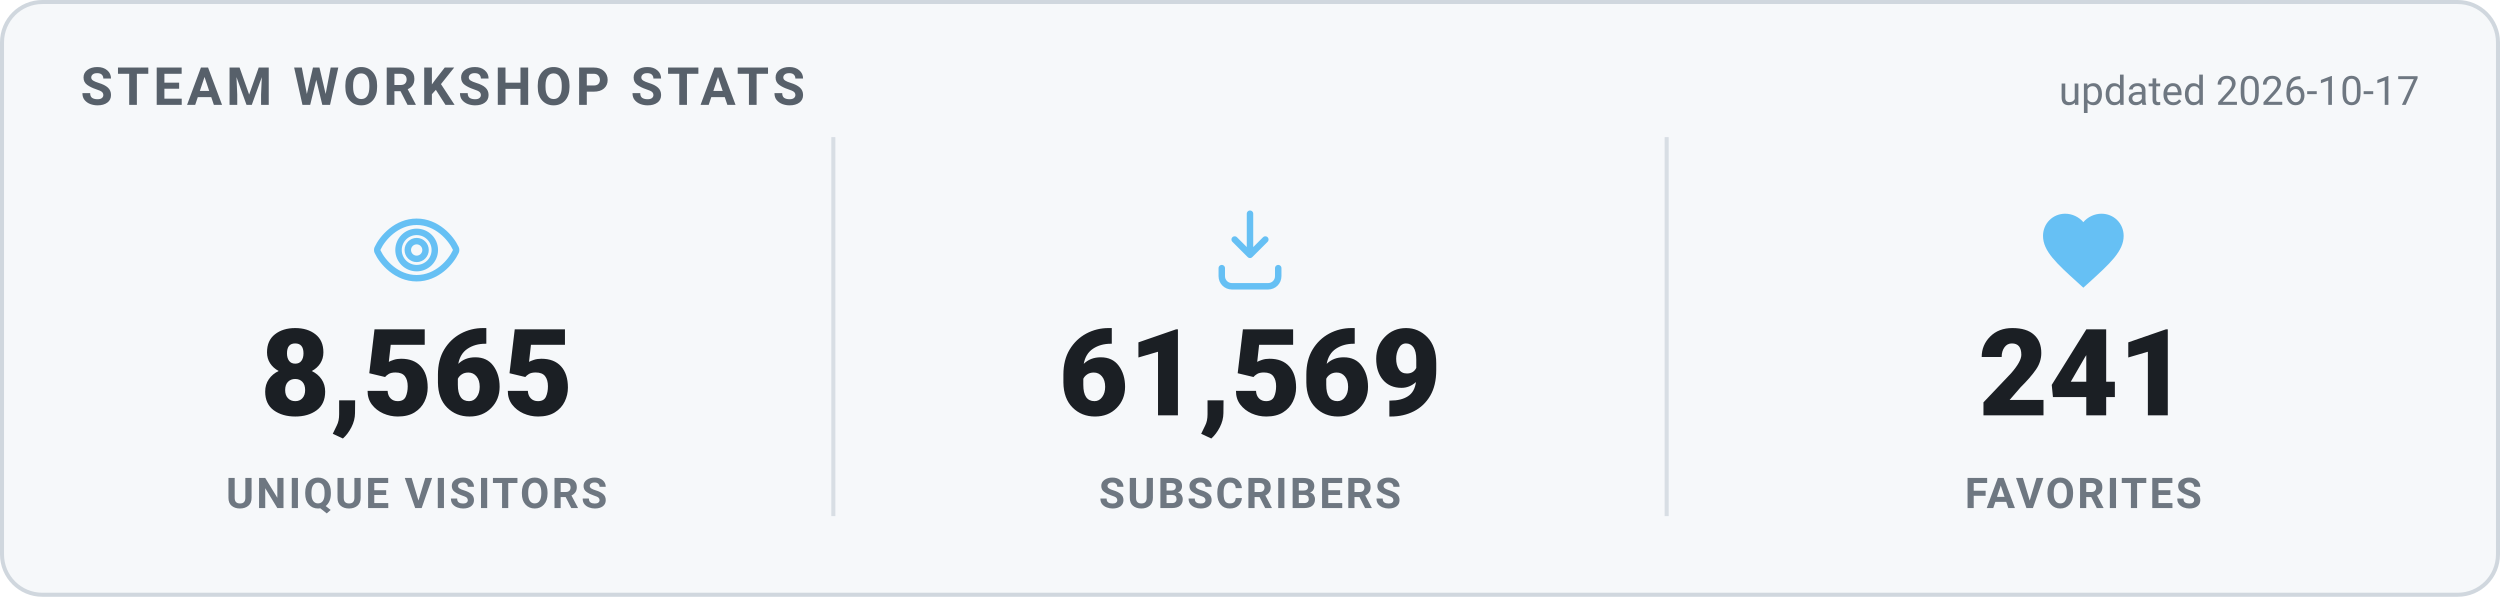
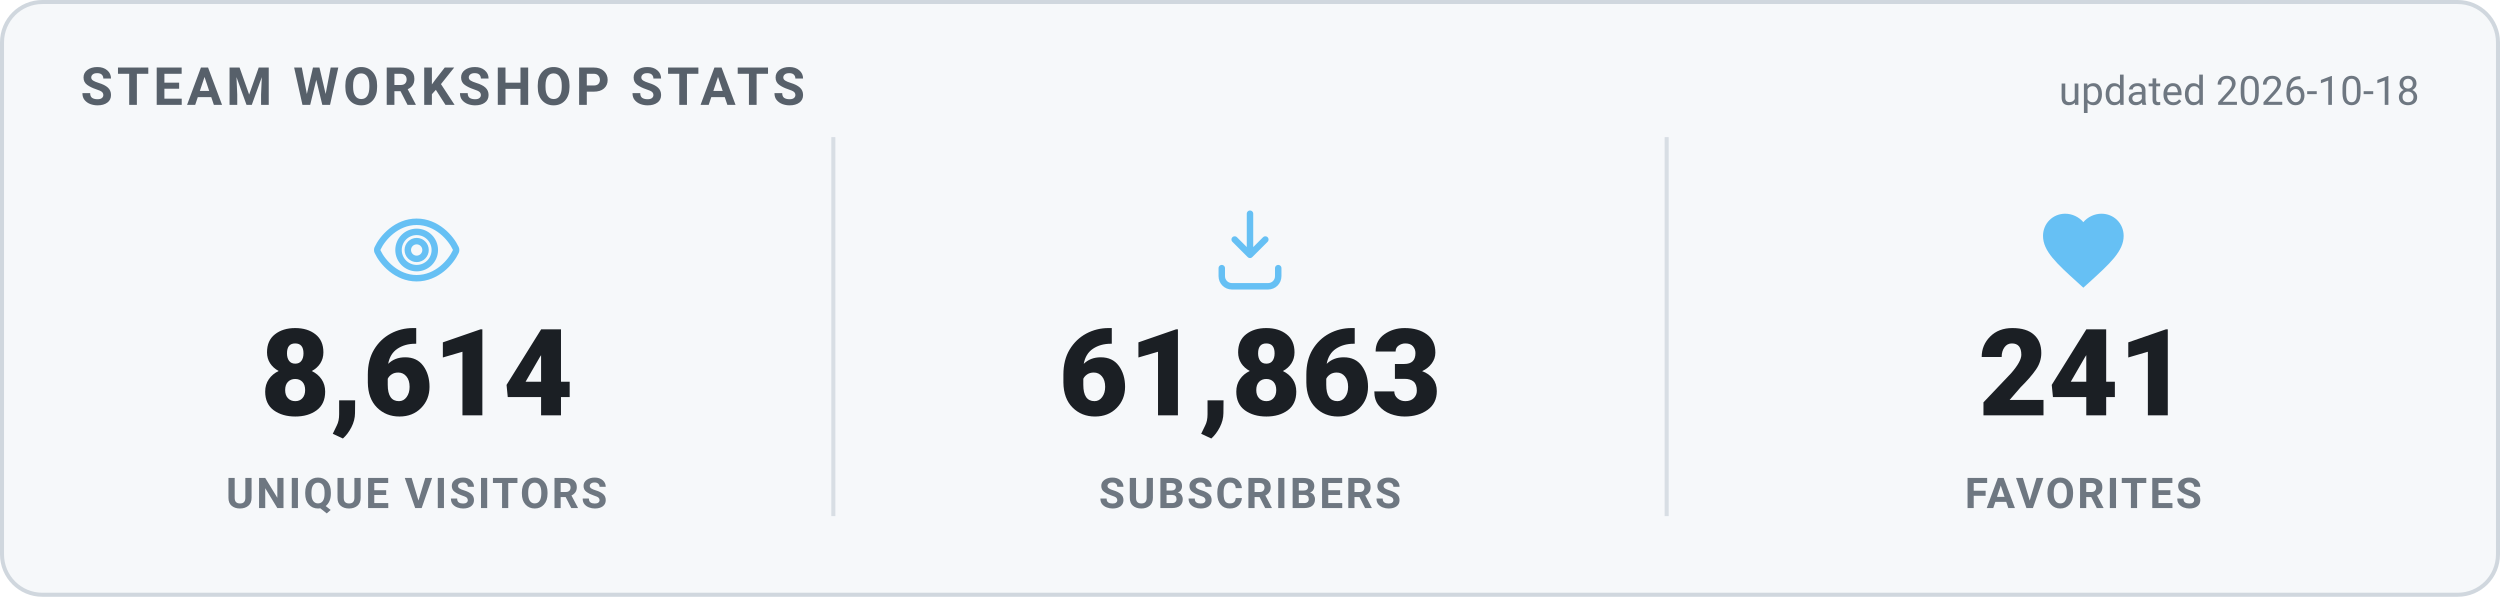
<svg xmlns="http://www.w3.org/2000/svg" width="620" height="148" viewBox="0 0 620 148" role="img" aria-label="Steam Workshop stats">
  <style>
    .card { fill: #f6f8fa; stroke: #d0d7de; }
    .heading { fill: #57606a; }
    .value { fill: #1b1f24; }
    .label { fill: #6e7781; }
    .divider { stroke: #d8dee4; }
    .updated { fill: #6e7781; }
    @media (prefers-color-scheme: dark) {
      .card { fill: #0d1420; stroke: #30485f; }
      .heading { fill: #66c0f4; }
      .value { fill: #e8f1f8; }
      .label { fill: #8f98a0; }
      .divider { stroke: #1f2f3f; }
      .updated { fill: #8f98a0; }
    }
    text { font-family: -apple-system, "Segoe UI", Roboto, Helvetica, Arial, sans-serif; }
    .heading { font-size: 13px; font-weight: 700; letter-spacing: 1px; }
    .value { font-size: 30px; font-weight: 800; }
    .label { font-size: 10.5px; font-weight: 600; letter-spacing: 0.6px; }
    .updated { font-size: 10px; }
  </style>
  <rect x="0.5" y="0.5" width="619" height="147" rx="10" class="card" stroke-width="1" />
  <text x="20" y="26" class="heading">STEAM WORKSHOP STATS</text>
-   <text x="600" y="26" text-anchor="end" class="updated">updated 2026-10-17</text>
+   <text x="600" y="26" text-anchor="end" class="updated">updated 2026-10-18</text>
  <g transform="translate(91.33333,50) scale(1)" fill="none" stroke="#66c0f4" stroke-width="1.6" stroke-linecap="round" stroke-linejoin="round">
    <path d="M12 5c-5 0-8.5 4-9.7 6.6a1 1 0 0 0 0 .8C3.5 15 7 19 12 19s8.5-4 9.7-6.6a1 1 0 0 0 0-.8C20.5 9 17 5 12 5Zm0 11.5a4.5 4.5 0 1 1 0-9 4.5 4.5 0 0 1 0 9Z" />
    <circle cx="12" cy="12" r="2.2" />
  </g>
-   <text x="103.333" y="103" text-anchor="middle" class="value">8,565</text>
+   <text x="103.333" y="103" text-anchor="middle" class="value">8,614</text>
  <text x="103.333" y="126" text-anchor="middle" class="label">UNIQUE VISITORS</text>
  <line x1="206.667" y1="34" x2="206.667" y2="128" class="divider" />
  <g transform="translate(298,50) scale(1)" fill="none" stroke="#66c0f4" stroke-width="1.6" stroke-linecap="round" stroke-linejoin="round">
    <path d="M12 3v10.2m0 0-3.8-3.8M12 13.2l3.8-3.8" />
    <path d="M5 16.5v2A2.5 2.5 0 0 0 7.5 21h9a2.5 2.5 0 0 0 2.5-2.5v-2" />
  </g>
-   <text x="310" y="103" text-anchor="middle" class="value">61,569</text>
+   <text x="310" y="103" text-anchor="middle" class="value">61,863</text>
  <text x="310" y="126" text-anchor="middle" class="label">SUBSCRIBERS</text>
  <line x1="413.333" y1="34" x2="413.333" y2="128" class="divider" />
  <g transform="translate(504.6667,50) scale(1)" fill="#66c0f4" stroke="none">
    <path d="M12 21.35l-1.45-1.32C5.4 15.36 2 12.28 2 8.5 2 5.42 4.42 3 7.5 3c1.74 0 3.41.81 4.5 2.09C13.09 3.81 14.76 3 16.5 3 19.58 3 22 5.42 22 8.5c0 3.78-3.4 6.86-8.55 11.54L12 21.35z" />
  </g>
  <text x="516.667" y="103" text-anchor="middle" class="value">241</text>
  <text x="516.667" y="126" text-anchor="middle" class="label">FAVORITES</text>
</svg>
